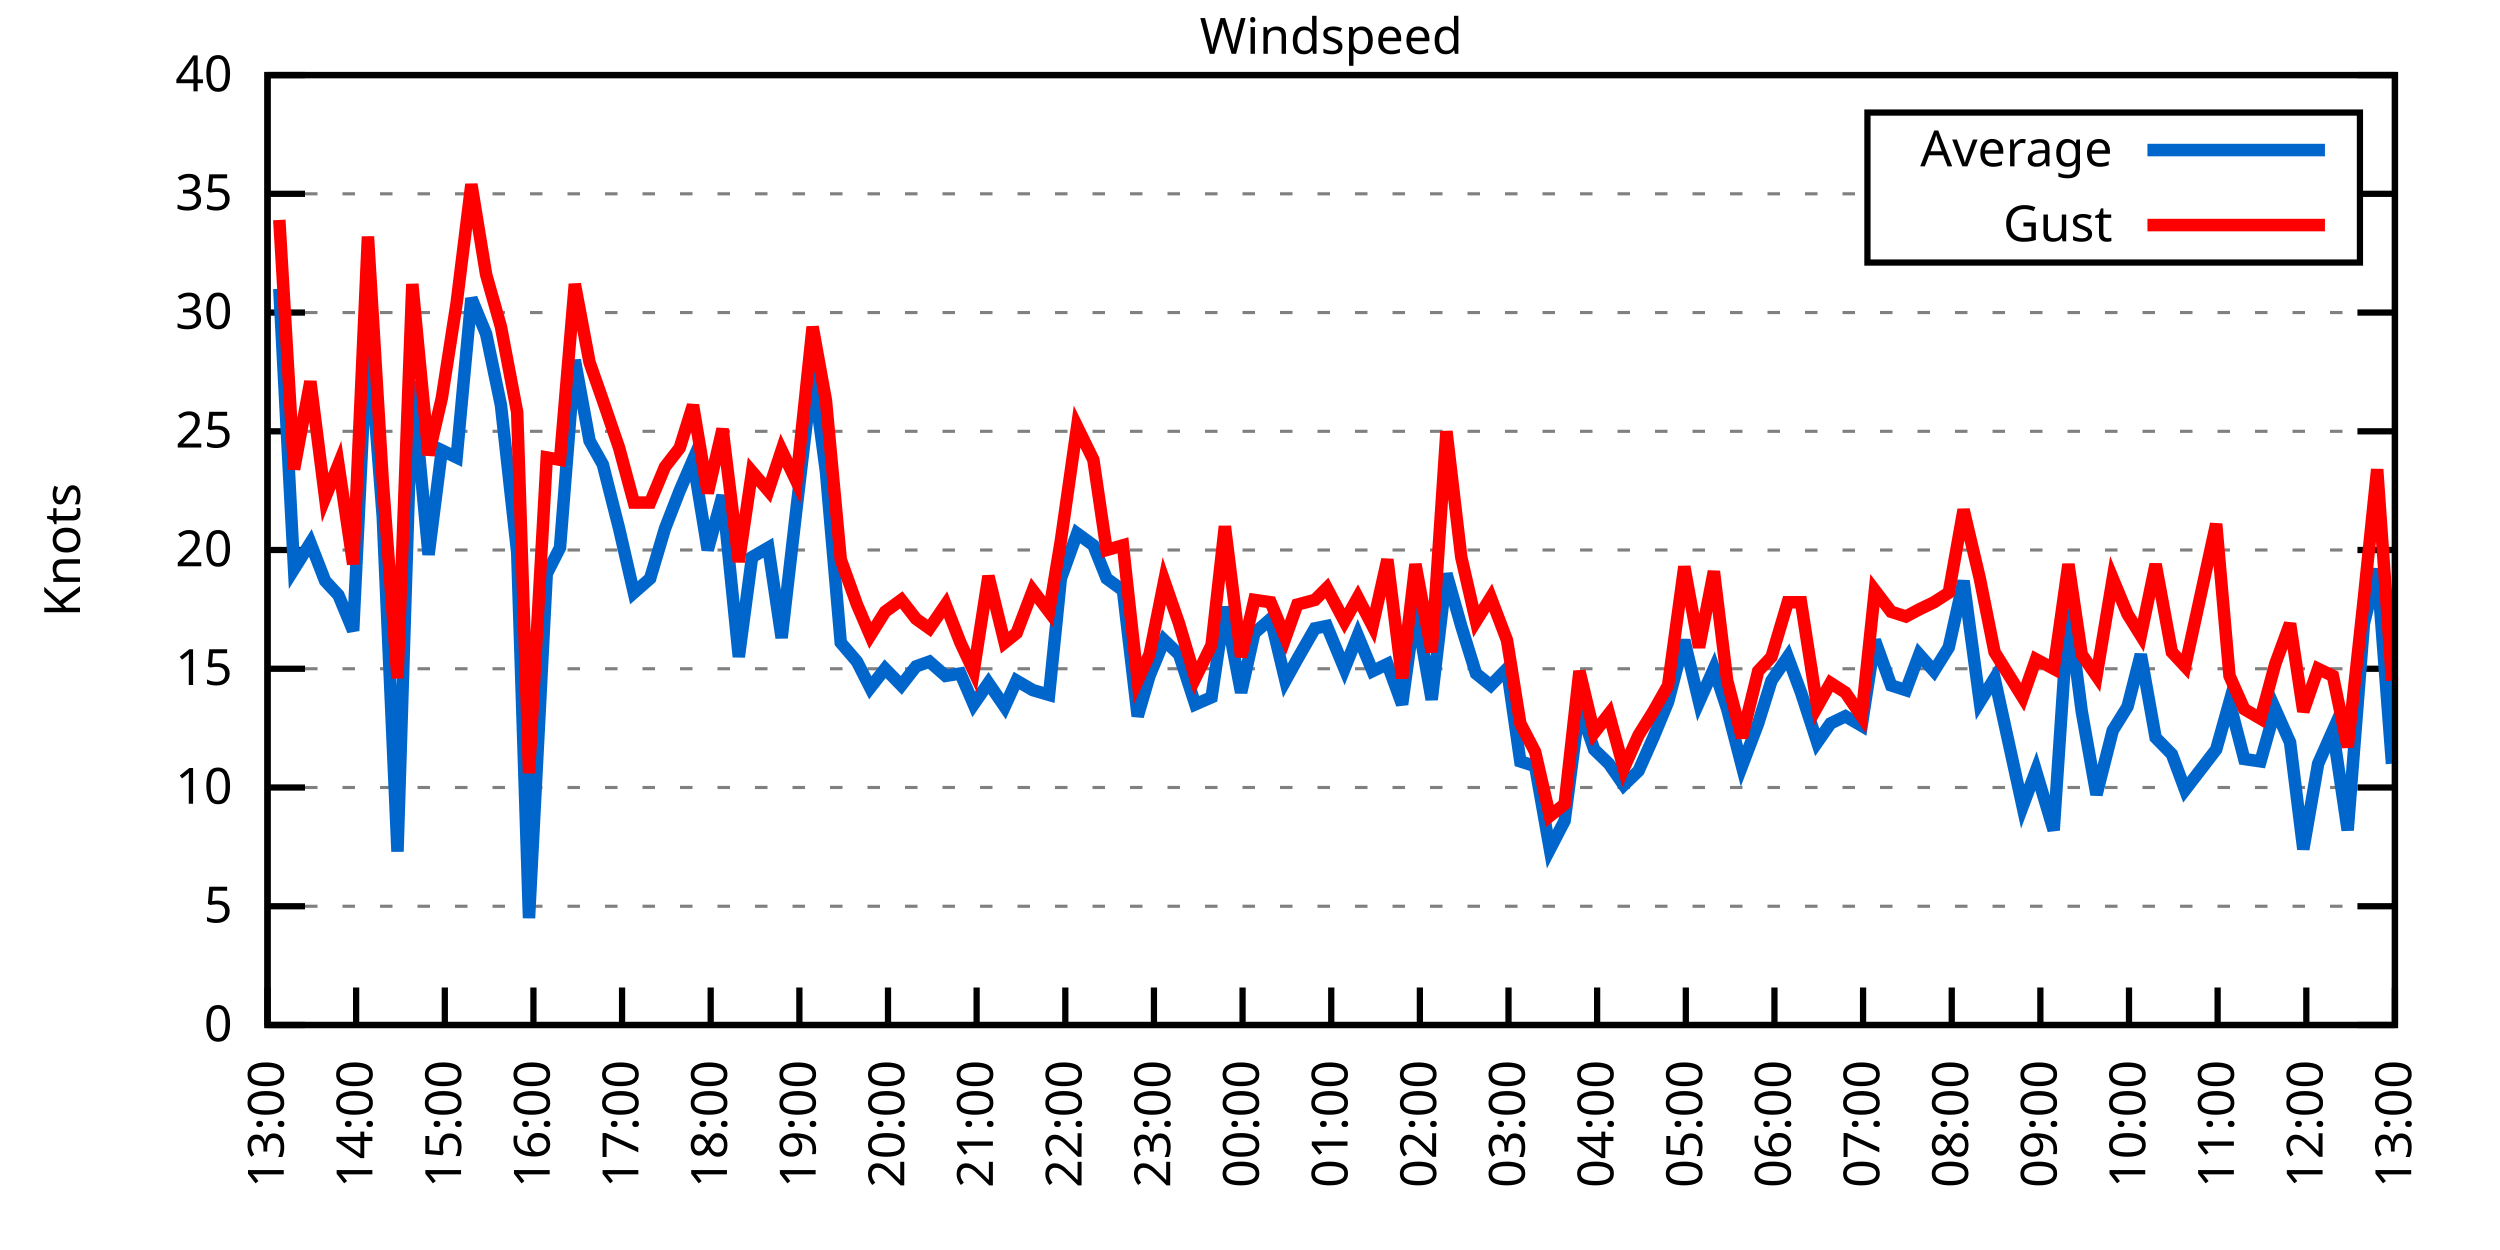
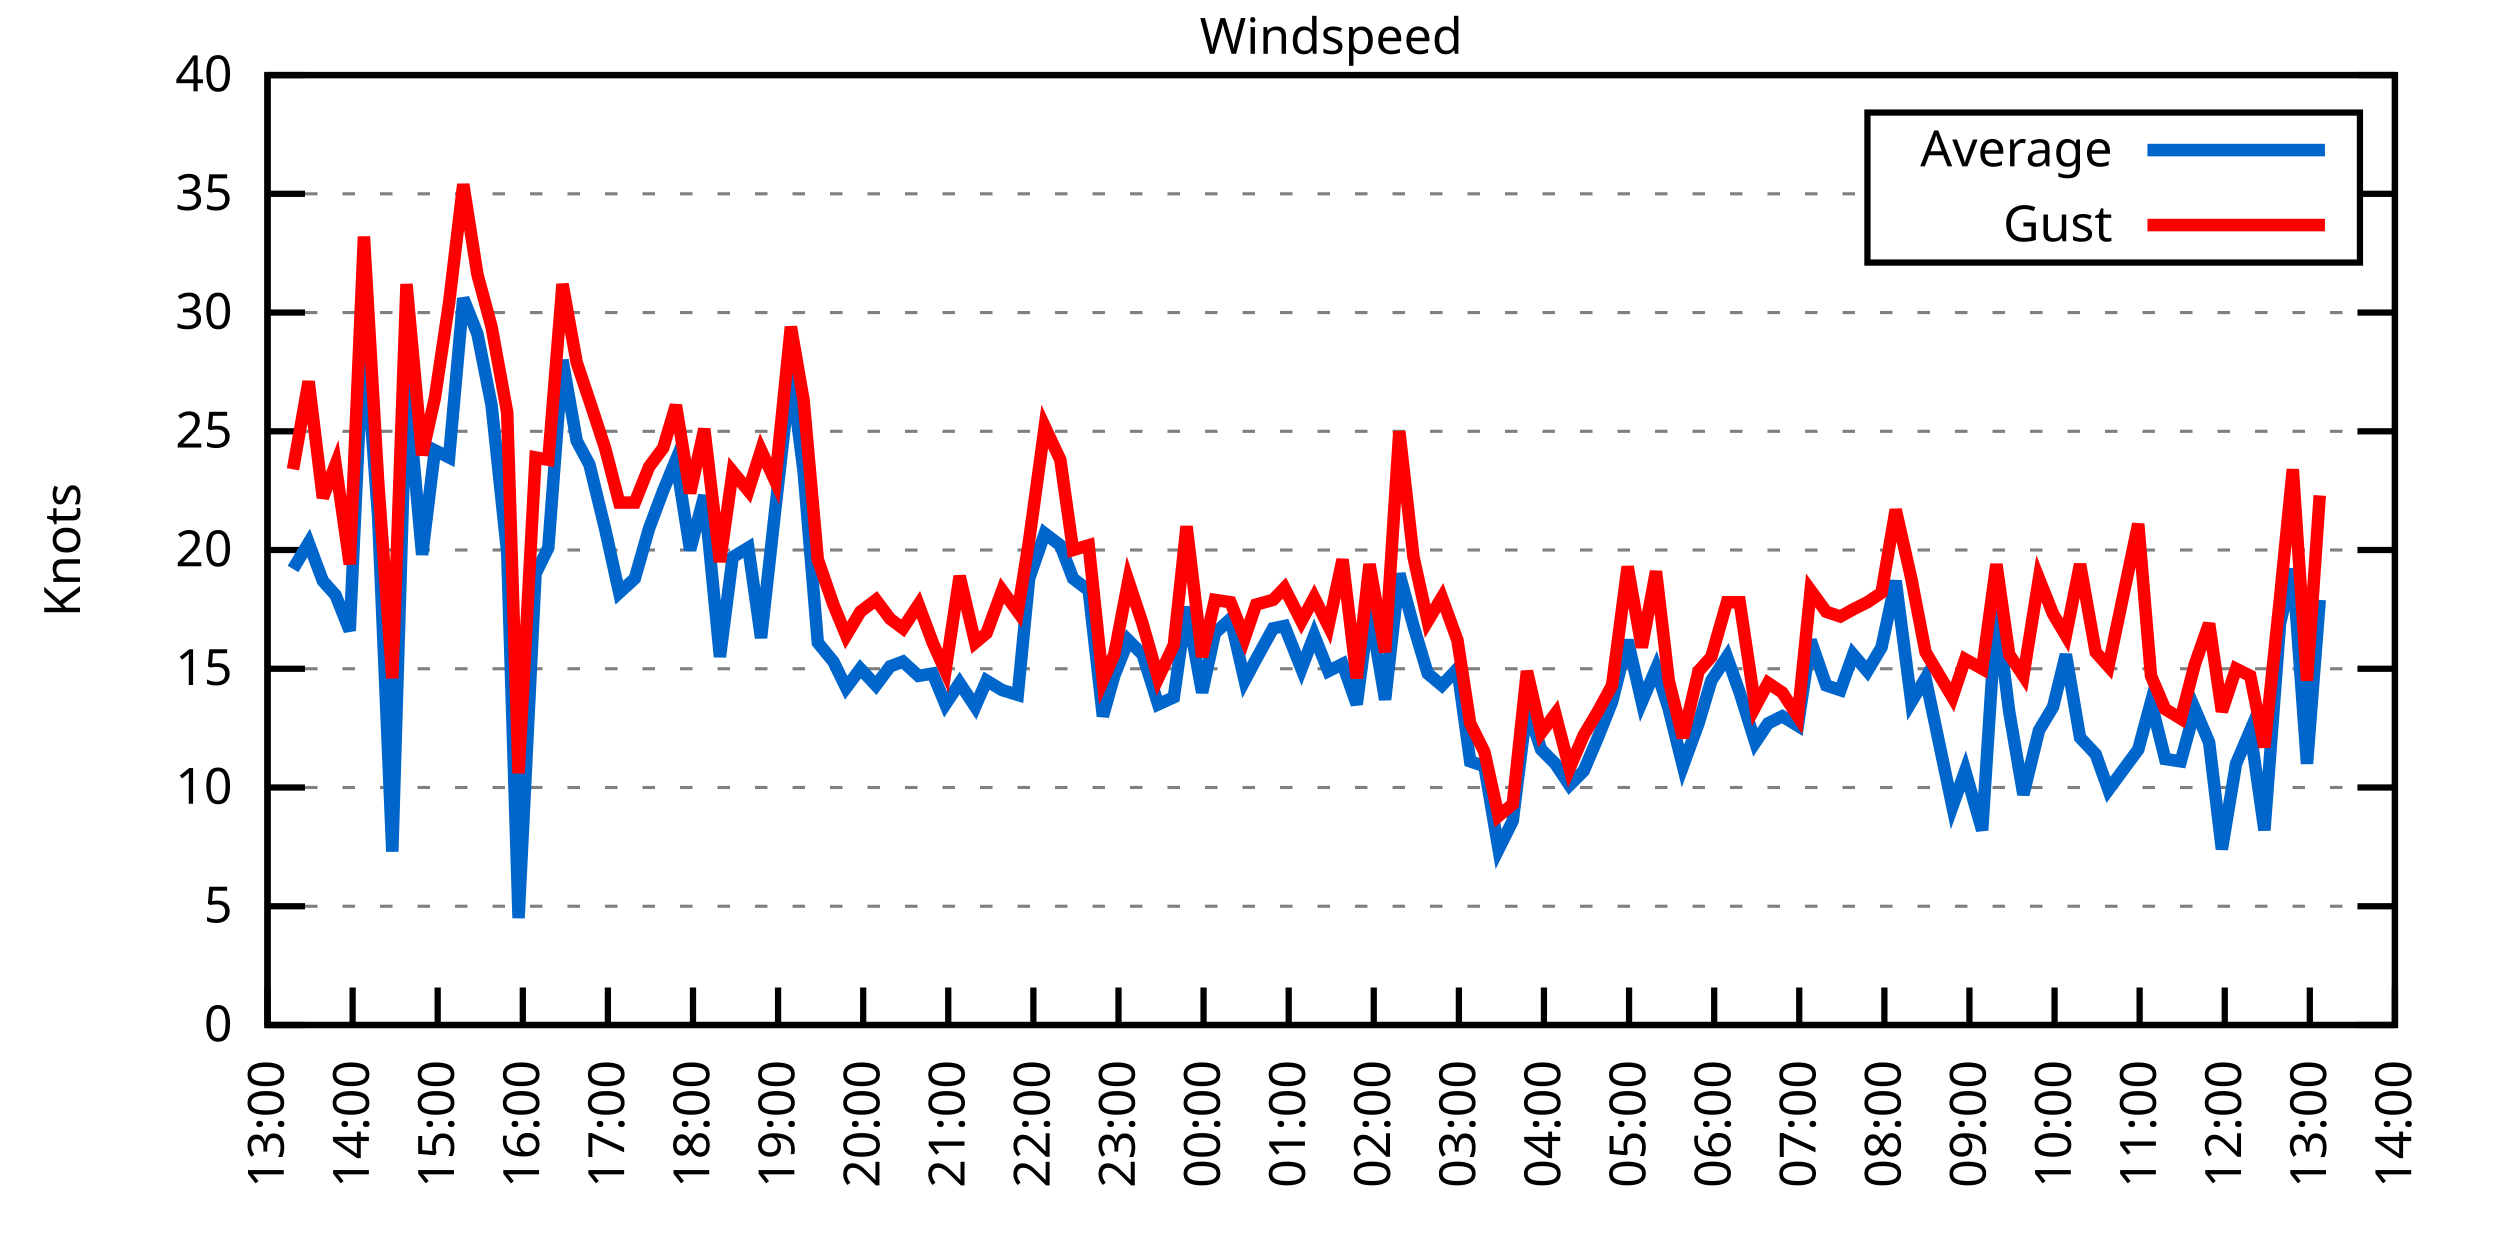
<svg xmlns="http://www.w3.org/2000/svg" xmlns:xlink="http://www.w3.org/1999/xlink" width="400" height="200" viewBox="0 0 400 200">
  <g id="gnuplot_canvas">
    <rect x="0" y="0" width="400" height="200" fill="none" />
    <defs>
      <circle id="gpDot" r="0.5" stroke-width="0.5" stroke="currentColor" />
      <path id="gpPt0" stroke-width="0.333" stroke="currentColor" d="M-1,0 h2 M0,-1 v2" />
      <path id="gpPt1" stroke-width="0.333" stroke="currentColor" d="M-1,-1 L1,1 M1,-1 L-1,1" />
      <path id="gpPt2" stroke-width="0.333" stroke="currentColor" d="M-1,0 L1,0 M0,-1 L0,1 M-1,-1 L1,1 M-1,1 L1,-1" />
      <rect id="gpPt3" stroke-width="0.333" stroke="currentColor" x="-1" y="-1" width="2" height="2" />
      <rect id="gpPt4" stroke-width="0.333" stroke="currentColor" fill="currentColor" x="-1" y="-1" width="2" height="2" />
      <circle id="gpPt5" stroke-width="0.333" stroke="currentColor" cx="0" cy="0" r="1" />
      <use xlink:href="#gpPt5" id="gpPt6" fill="currentColor" stroke="none" />
      <path id="gpPt7" stroke-width="0.333" stroke="currentColor" d="M0,-1.33 L-1.33,0.67 L1.33,0.67 z" />
      <use xlink:href="#gpPt7" id="gpPt8" fill="currentColor" stroke="none" />
      <use xlink:href="#gpPt7" id="gpPt9" stroke="currentColor" transform="rotate(180)" />
      <use xlink:href="#gpPt9" id="gpPt10" fill="currentColor" stroke="none" />
      <use xlink:href="#gpPt3" id="gpPt11" stroke="currentColor" transform="rotate(45)" />
      <use xlink:href="#gpPt11" id="gpPt12" fill="currentColor" stroke="none" />
      <path id="gpPt13" stroke-width="0.333" stroke="currentColor" d="M0,1.330 L1.265,0.411 L0.782,-1.067 L-0.782,-1.076 L-1.265,0.411 z" />
      <use xlink:href="#gpPt13" id="gpPt14" fill="currentColor" stroke="none" />
      <filter id="textbox" filterUnits="objectBoundingBox" x="0" y="0" height="1" width="1">
        <feFlood flood-color="white" flood-opacity="1" result="bgnd" />
        <feComposite in="SourceGraphic" in2="bgnd" operator="atop" />
      </filter>
      <filter id="greybox" filterUnits="objectBoundingBox" x="0" y="0" height="1" width="1">
        <feFlood flood-color="lightgrey" flood-opacity="1" result="grey" />
        <feComposite in="SourceGraphic" in2="grey" operator="atop" />
      </filter>
    </defs>
    <g fill="none" color="white" stroke="currentColor" stroke-width="1.00" stroke-linecap="butt" stroke-linejoin="miter">
</g>
    <g fill="none" color="black" stroke="currentColor" stroke-width="1.00" stroke-linecap="butt" stroke-linejoin="miter">
      <g stroke="none" shape-rendering="crispEdges">
        <polygon fill="rgb(255, 255, 255)" points="42.80,164.00 383.18,164.00 383.18,12.02 42.80,12.02 " />
      </g>
    </g>
    <g fill="none" color="black" stroke="currentColor" stroke-width="1.00" stroke-linecap="butt" stroke-linejoin="miter">
</g>
    <g fill="none" color="black" stroke="black" stroke-width="0.50" stroke-linecap="butt" stroke-linejoin="miter">
</g>
    <g fill="none" color="gray" stroke="currentColor" stroke-width="0.50" stroke-linecap="butt" stroke-linejoin="miter">
      <path stroke="gray" stroke-dasharray="2,4" class="gridline" d="M42.80,164.00 L383.19,164.00  " />
    </g>
    <g fill="none" color="gray" stroke="gray" stroke-width="1.00" stroke-linecap="butt" stroke-linejoin="miter">
</g>
    <g fill="none" color="black" stroke="currentColor" stroke-width="1.00" stroke-linecap="butt" stroke-linejoin="miter">
      <path stroke="black" d="M42.80,164.00 L48.80,164.00 M383.19,164.00 L377.19,164.00  " />
      <g transform="translate(37.20,166.60)" stroke="none" fill="black" font-family="Sans" font-size="8.00" text-anchor="end">
        <text>
          <tspan font-family="Sans"> 0</tspan>
        </text>
      </g>
    </g>
    <g fill="none" color="black" stroke="currentColor" stroke-width="1.00" stroke-linecap="butt" stroke-linejoin="miter">
</g>
    <g fill="none" color="black" stroke="black" stroke-width="0.50" stroke-linecap="butt" stroke-linejoin="miter">
</g>
    <g fill="none" color="gray" stroke="currentColor" stroke-width="0.50" stroke-linecap="butt" stroke-linejoin="miter">
      <path stroke="gray" stroke-dasharray="2,4" class="gridline" d="M42.80,145.00 L383.19,145.00  " />
    </g>
    <g fill="none" color="gray" stroke="gray" stroke-width="1.00" stroke-linecap="butt" stroke-linejoin="miter">
</g>
    <g fill="none" color="black" stroke="currentColor" stroke-width="1.00" stroke-linecap="butt" stroke-linejoin="miter">
      <path stroke="black" d="M42.80,145.00 L48.80,145.00 M383.19,145.00 L377.19,145.00  " />
      <g transform="translate(37.20,147.60)" stroke="none" fill="black" font-family="Sans" font-size="8.00" text-anchor="end">
        <text>
          <tspan font-family="Sans"> 5</tspan>
        </text>
      </g>
    </g>
    <g fill="none" color="black" stroke="currentColor" stroke-width="1.00" stroke-linecap="butt" stroke-linejoin="miter">
</g>
    <g fill="none" color="black" stroke="black" stroke-width="0.50" stroke-linecap="butt" stroke-linejoin="miter">
</g>
    <g fill="none" color="gray" stroke="currentColor" stroke-width="0.50" stroke-linecap="butt" stroke-linejoin="miter">
      <path stroke="gray" stroke-dasharray="2,4" class="gridline" d="M42.80,126.00 L383.19,126.00  " />
    </g>
    <g fill="none" color="gray" stroke="gray" stroke-width="1.00" stroke-linecap="butt" stroke-linejoin="miter">
</g>
    <g fill="none" color="black" stroke="currentColor" stroke-width="1.00" stroke-linecap="butt" stroke-linejoin="miter">
      <path stroke="black" d="M42.80,126.00 L48.80,126.00 M383.19,126.00 L377.19,126.00  " />
      <g transform="translate(37.20,128.60)" stroke="none" fill="black" font-family="Sans" font-size="8.00" text-anchor="end">
        <text>
          <tspan font-family="Sans"> 10</tspan>
        </text>
      </g>
    </g>
    <g fill="none" color="black" stroke="currentColor" stroke-width="1.00" stroke-linecap="butt" stroke-linejoin="miter">
</g>
    <g fill="none" color="black" stroke="black" stroke-width="0.50" stroke-linecap="butt" stroke-linejoin="miter">
</g>
    <g fill="none" color="gray" stroke="currentColor" stroke-width="0.50" stroke-linecap="butt" stroke-linejoin="miter">
      <path stroke="gray" stroke-dasharray="2,4" class="gridline" d="M42.80,107.00 L383.19,107.00  " />
    </g>
    <g fill="none" color="gray" stroke="gray" stroke-width="1.00" stroke-linecap="butt" stroke-linejoin="miter">
</g>
    <g fill="none" color="black" stroke="currentColor" stroke-width="1.00" stroke-linecap="butt" stroke-linejoin="miter">
      <path stroke="black" d="M42.80,107.00 L48.80,107.00 M383.19,107.00 L377.19,107.00  " />
      <g transform="translate(37.20,109.60)" stroke="none" fill="black" font-family="Sans" font-size="8.00" text-anchor="end">
        <text>
          <tspan font-family="Sans"> 15</tspan>
        </text>
      </g>
    </g>
    <g fill="none" color="black" stroke="currentColor" stroke-width="1.00" stroke-linecap="butt" stroke-linejoin="miter">
</g>
    <g fill="none" color="black" stroke="black" stroke-width="0.50" stroke-linecap="butt" stroke-linejoin="miter">
</g>
    <g fill="none" color="gray" stroke="currentColor" stroke-width="0.50" stroke-linecap="butt" stroke-linejoin="miter">
      <path stroke="gray" stroke-dasharray="2,4" class="gridline" d="M42.80,88.00 L383.19,88.00  " />
    </g>
    <g fill="none" color="gray" stroke="gray" stroke-width="1.00" stroke-linecap="butt" stroke-linejoin="miter">
</g>
    <g fill="none" color="black" stroke="currentColor" stroke-width="1.00" stroke-linecap="butt" stroke-linejoin="miter">
      <path stroke="black" d="M42.80,88.00 L48.80,88.00 M383.19,88.00 L377.19,88.00  " />
      <g transform="translate(37.20,90.60)" stroke="none" fill="black" font-family="Sans" font-size="8.00" text-anchor="end">
        <text>
          <tspan font-family="Sans"> 20</tspan>
        </text>
      </g>
    </g>
    <g fill="none" color="black" stroke="currentColor" stroke-width="1.00" stroke-linecap="butt" stroke-linejoin="miter">
</g>
    <g fill="none" color="black" stroke="black" stroke-width="0.50" stroke-linecap="butt" stroke-linejoin="miter">
</g>
    <g fill="none" color="gray" stroke="currentColor" stroke-width="0.50" stroke-linecap="butt" stroke-linejoin="miter">
      <path stroke="gray" stroke-dasharray="2,4" class="gridline" d="M42.80,69.01 L383.19,69.01  " />
    </g>
    <g fill="none" color="gray" stroke="gray" stroke-width="1.00" stroke-linecap="butt" stroke-linejoin="miter">
</g>
    <g fill="none" color="black" stroke="currentColor" stroke-width="1.00" stroke-linecap="butt" stroke-linejoin="miter">
      <path stroke="black" d="M42.80,69.01 L48.80,69.01 M383.19,69.01 L377.19,69.01  " />
      <g transform="translate(37.20,71.61)" stroke="none" fill="black" font-family="Sans" font-size="8.00" text-anchor="end">
        <text>
          <tspan font-family="Sans"> 25</tspan>
        </text>
      </g>
    </g>
    <g fill="none" color="black" stroke="currentColor" stroke-width="1.00" stroke-linecap="butt" stroke-linejoin="miter">
</g>
    <g fill="none" color="black" stroke="black" stroke-width="0.50" stroke-linecap="butt" stroke-linejoin="miter">
</g>
    <g fill="none" color="gray" stroke="currentColor" stroke-width="0.50" stroke-linecap="butt" stroke-linejoin="miter">
      <path stroke="gray" stroke-dasharray="2,4" class="gridline" d="M42.80,50.01 L383.19,50.01  " />
    </g>
    <g fill="none" color="gray" stroke="gray" stroke-width="1.00" stroke-linecap="butt" stroke-linejoin="miter">
</g>
    <g fill="none" color="black" stroke="currentColor" stroke-width="1.00" stroke-linecap="butt" stroke-linejoin="miter">
      <path stroke="black" d="M42.80,50.01 L48.80,50.01 M383.19,50.01 L377.19,50.01  " />
      <g transform="translate(37.20,52.61)" stroke="none" fill="black" font-family="Sans" font-size="8.00" text-anchor="end">
        <text>
          <tspan font-family="Sans"> 30</tspan>
        </text>
      </g>
    </g>
    <g fill="none" color="black" stroke="currentColor" stroke-width="1.00" stroke-linecap="butt" stroke-linejoin="miter">
</g>
    <g fill="none" color="black" stroke="black" stroke-width="0.50" stroke-linecap="butt" stroke-linejoin="miter">
</g>
    <g fill="none" color="gray" stroke="currentColor" stroke-width="0.50" stroke-linecap="butt" stroke-linejoin="miter">
      <path stroke="gray" stroke-dasharray="2,4" class="gridline" d="M42.80,31.01 L298.79,31.01 M377.59,31.01 L383.19,31.01  " />
    </g>
    <g fill="none" color="gray" stroke="gray" stroke-width="1.00" stroke-linecap="butt" stroke-linejoin="miter">
</g>
    <g fill="none" color="black" stroke="currentColor" stroke-width="1.00" stroke-linecap="butt" stroke-linejoin="miter">
      <path stroke="black" d="M42.80,31.01 L48.80,31.01 M383.19,31.01 L377.19,31.01  " />
      <g transform="translate(37.20,33.61)" stroke="none" fill="black" font-family="Sans" font-size="8.00" text-anchor="end">
        <text>
          <tspan font-family="Sans"> 35</tspan>
        </text>
      </g>
    </g>
    <g fill="none" color="black" stroke="currentColor" stroke-width="1.00" stroke-linecap="butt" stroke-linejoin="miter">
</g>
    <g fill="none" color="black" stroke="black" stroke-width="0.50" stroke-linecap="butt" stroke-linejoin="miter">
</g>
    <g fill="none" color="gray" stroke="currentColor" stroke-width="0.50" stroke-linecap="butt" stroke-linejoin="miter">
      <path stroke="gray" stroke-dasharray="2,4" class="gridline" d="M42.80,12.01 L383.19,12.01  " />
    </g>
    <g fill="none" color="gray" stroke="gray" stroke-width="1.00" stroke-linecap="butt" stroke-linejoin="miter">
</g>
    <g fill="none" color="black" stroke="currentColor" stroke-width="1.00" stroke-linecap="butt" stroke-linejoin="miter">
      <path stroke="black" d="M42.80,12.01 L48.80,12.01 M383.19,12.01 L377.19,12.01  " />
      <g transform="translate(37.20,14.61)" stroke="none" fill="black" font-family="Sans" font-size="8.00" text-anchor="end">
        <text>
          <tspan font-family="Sans"> 40</tspan>
        </text>
      </g>
    </g>
    <g fill="none" color="black" stroke="currentColor" stroke-width="1.00" stroke-linecap="butt" stroke-linejoin="miter">
      <path stroke="black" d="M42.80,164.00 L42.80,158.00  " />
      <g transform="translate(45.40,169.60) rotate(270.00)" stroke="none" fill="black" font-family="Sans" font-size="8.00" text-anchor="end">
        <text>
          <tspan font-family="Sans">13:00</tspan>
        </text>
      </g>
    </g>
    <g fill="none" color="black" stroke="currentColor" stroke-width="1.00" stroke-linecap="butt" stroke-linejoin="miter">
-       <path stroke="black" d="M56.98,164.00 L56.98,158.00  " />
-       <g transform="translate(59.58,169.60) rotate(270.00)" stroke="none" fill="black" font-family="Sans" font-size="8.00" text-anchor="end">
+       <path stroke="black" d="M56.42,164.00 L56.42,158.00  " />
+       <g transform="translate(59.02,169.60) rotate(270.00)" stroke="none" fill="black" font-family="Sans" font-size="8.00" text-anchor="end">
        <text>
          <tspan font-family="Sans">14:00</tspan>
        </text>
      </g>
    </g>
    <g fill="none" color="black" stroke="currentColor" stroke-width="1.00" stroke-linecap="butt" stroke-linejoin="miter">
-       <path stroke="black" d="M71.17,164.00 L71.17,158.00  " />
-       <g transform="translate(73.77,169.60) rotate(270.00)" stroke="none" fill="black" font-family="Sans" font-size="8.00" text-anchor="end">
+       <path stroke="black" d="M70.03,164.00 L70.03,158.00  " />
+       <g transform="translate(72.63,169.60) rotate(270.00)" stroke="none" fill="black" font-family="Sans" font-size="8.00" text-anchor="end">
        <text>
          <tspan font-family="Sans">15:00</tspan>
        </text>
      </g>
    </g>
    <g fill="none" color="black" stroke="currentColor" stroke-width="1.00" stroke-linecap="butt" stroke-linejoin="miter">
-       <path stroke="black" d="M85.35,164.00 L85.35,158.00  " />
-       <g transform="translate(87.95,169.60) rotate(270.00)" stroke="none" fill="black" font-family="Sans" font-size="8.00" text-anchor="end">
+       <path stroke="black" d="M83.65,164.00 L83.65,158.00  " />
+       <g transform="translate(86.25,169.60) rotate(270.00)" stroke="none" fill="black" font-family="Sans" font-size="8.00" text-anchor="end">
        <text>
          <tspan font-family="Sans">16:00</tspan>
        </text>
      </g>
    </g>
    <g fill="none" color="black" stroke="currentColor" stroke-width="1.00" stroke-linecap="butt" stroke-linejoin="miter">
-       <path stroke="black" d="M99.53,164.00 L99.53,158.00  " />
-       <g transform="translate(102.13,169.60) rotate(270.00)" stroke="none" fill="black" font-family="Sans" font-size="8.00" text-anchor="end">
+       <path stroke="black" d="M97.26,164.00 L97.26,158.00  " />
+       <g transform="translate(99.86,169.60) rotate(270.00)" stroke="none" fill="black" font-family="Sans" font-size="8.00" text-anchor="end">
        <text>
          <tspan font-family="Sans">17:00</tspan>
        </text>
      </g>
    </g>
    <g fill="none" color="black" stroke="currentColor" stroke-width="1.00" stroke-linecap="butt" stroke-linejoin="miter">
-       <path stroke="black" d="M113.71,164.00 L113.71,158.00  " />
-       <g transform="translate(116.31,169.60) rotate(270.00)" stroke="none" fill="black" font-family="Sans" font-size="8.00" text-anchor="end">
+       <path stroke="black" d="M110.88,164.00 L110.88,158.00  " />
+       <g transform="translate(113.48,169.60) rotate(270.00)" stroke="none" fill="black" font-family="Sans" font-size="8.00" text-anchor="end">
        <text>
          <tspan font-family="Sans">18:00</tspan>
        </text>
      </g>
    </g>
    <g fill="none" color="black" stroke="currentColor" stroke-width="1.00" stroke-linecap="butt" stroke-linejoin="miter">
-       <path stroke="black" d="M127.90,164.00 L127.90,158.00  " />
-       <g transform="translate(130.50,169.60) rotate(270.00)" stroke="none" fill="black" font-family="Sans" font-size="8.00" text-anchor="end">
+       <path stroke="black" d="M124.49,164.00 L124.49,158.00  " />
+       <g transform="translate(127.09,169.60) rotate(270.00)" stroke="none" fill="black" font-family="Sans" font-size="8.00" text-anchor="end">
        <text>
          <tspan font-family="Sans">19:00</tspan>
        </text>
      </g>
    </g>
    <g fill="none" color="black" stroke="currentColor" stroke-width="1.00" stroke-linecap="butt" stroke-linejoin="miter">
-       <path stroke="black" d="M142.08,164.00 L142.08,158.00  " />
-       <g transform="translate(144.68,169.60) rotate(270.00)" stroke="none" fill="black" font-family="Sans" font-size="8.00" text-anchor="end">
+       <path stroke="black" d="M138.11,164.00 L138.11,158.00  " />
+       <g transform="translate(140.71,169.60) rotate(270.00)" stroke="none" fill="black" font-family="Sans" font-size="8.00" text-anchor="end">
        <text>
          <tspan font-family="Sans">20:00</tspan>
        </text>
      </g>
    </g>
    <g fill="none" color="black" stroke="currentColor" stroke-width="1.00" stroke-linecap="butt" stroke-linejoin="miter">
-       <path stroke="black" d="M156.26,164.00 L156.26,158.00  " />
-       <g transform="translate(158.86,169.60) rotate(270.00)" stroke="none" fill="black" font-family="Sans" font-size="8.00" text-anchor="end">
+       <path stroke="black" d="M151.72,164.00 L151.72,158.00  " />
+       <g transform="translate(154.32,169.60) rotate(270.00)" stroke="none" fill="black" font-family="Sans" font-size="8.00" text-anchor="end">
        <text>
          <tspan font-family="Sans">21:00</tspan>
        </text>
      </g>
    </g>
    <g fill="none" color="black" stroke="currentColor" stroke-width="1.00" stroke-linecap="butt" stroke-linejoin="miter">
-       <path stroke="black" d="M170.45,164.00 L170.45,158.00  " />
-       <g transform="translate(173.05,169.60) rotate(270.00)" stroke="none" fill="black" font-family="Sans" font-size="8.00" text-anchor="end">
+       <path stroke="black" d="M165.34,164.00 L165.34,158.00  " />
+       <g transform="translate(167.94,169.60) rotate(270.00)" stroke="none" fill="black" font-family="Sans" font-size="8.00" text-anchor="end">
        <text>
          <tspan font-family="Sans">22:00</tspan>
        </text>
      </g>
    </g>
    <g fill="none" color="black" stroke="currentColor" stroke-width="1.00" stroke-linecap="butt" stroke-linejoin="miter">
-       <path stroke="black" d="M184.63,164.00 L184.63,158.00  " />
-       <g transform="translate(187.23,169.60) rotate(270.00)" stroke="none" fill="black" font-family="Sans" font-size="8.00" text-anchor="end">
+       <path stroke="black" d="M178.96,164.00 L178.96,158.00  " />
+       <g transform="translate(181.56,169.60) rotate(270.00)" stroke="none" fill="black" font-family="Sans" font-size="8.00" text-anchor="end">
        <text>
          <tspan font-family="Sans">23:00</tspan>
        </text>
      </g>
    </g>
    <g fill="none" color="black" stroke="currentColor" stroke-width="1.00" stroke-linecap="butt" stroke-linejoin="miter">
-       <path stroke="black" d="M198.81,164.00 L198.81,158.00  " />
-       <g transform="translate(201.41,169.60) rotate(270.00)" stroke="none" fill="black" font-family="Sans" font-size="8.00" text-anchor="end">
+       <path stroke="black" d="M192.57,164.00 L192.57,158.00  " />
+       <g transform="translate(195.17,169.60) rotate(270.00)" stroke="none" fill="black" font-family="Sans" font-size="8.00" text-anchor="end">
        <text>
          <tspan font-family="Sans">00:00</tspan>
        </text>
      </g>
    </g>
    <g fill="none" color="black" stroke="currentColor" stroke-width="1.00" stroke-linecap="butt" stroke-linejoin="miter">
-       <path stroke="black" d="M213.00,164.00 L213.00,158.00  " />
-       <g transform="translate(215.60,169.60) rotate(270.00)" stroke="none" fill="black" font-family="Sans" font-size="8.00" text-anchor="end">
+       <path stroke="black" d="M206.19,164.00 L206.19,158.00  " />
+       <g transform="translate(208.79,169.60) rotate(270.00)" stroke="none" fill="black" font-family="Sans" font-size="8.00" text-anchor="end">
        <text>
          <tspan font-family="Sans">01:00</tspan>
        </text>
      </g>
    </g>
    <g fill="none" color="black" stroke="currentColor" stroke-width="1.00" stroke-linecap="butt" stroke-linejoin="miter">
-       <path stroke="black" d="M227.18,164.00 L227.18,158.00  " />
-       <g transform="translate(229.78,169.60) rotate(270.00)" stroke="none" fill="black" font-family="Sans" font-size="8.00" text-anchor="end">
+       <path stroke="black" d="M219.80,164.00 L219.80,158.00  " />
+       <g transform="translate(222.40,169.60) rotate(270.00)" stroke="none" fill="black" font-family="Sans" font-size="8.00" text-anchor="end">
        <text>
          <tspan font-family="Sans">02:00</tspan>
        </text>
      </g>
    </g>
    <g fill="none" color="black" stroke="currentColor" stroke-width="1.00" stroke-linecap="butt" stroke-linejoin="miter">
-       <path stroke="black" d="M241.36,164.00 L241.36,158.00  " />
-       <g transform="translate(243.96,169.60) rotate(270.00)" stroke="none" fill="black" font-family="Sans" font-size="8.00" text-anchor="end">
+       <path stroke="black" d="M233.42,164.00 L233.42,158.00  " />
+       <g transform="translate(236.02,169.60) rotate(270.00)" stroke="none" fill="black" font-family="Sans" font-size="8.00" text-anchor="end">
        <text>
          <tspan font-family="Sans">03:00</tspan>
        </text>
      </g>
    </g>
    <g fill="none" color="black" stroke="currentColor" stroke-width="1.00" stroke-linecap="butt" stroke-linejoin="miter">
-       <path stroke="black" d="M255.54,164.00 L255.54,158.00  " />
-       <g transform="translate(258.14,169.60) rotate(270.00)" stroke="none" fill="black" font-family="Sans" font-size="8.00" text-anchor="end">
+       <path stroke="black" d="M247.03,164.00 L247.03,158.00  " />
+       <g transform="translate(249.63,169.60) rotate(270.00)" stroke="none" fill="black" font-family="Sans" font-size="8.00" text-anchor="end">
        <text>
          <tspan font-family="Sans">04:00</tspan>
        </text>
      </g>
    </g>
    <g fill="none" color="black" stroke="currentColor" stroke-width="1.00" stroke-linecap="butt" stroke-linejoin="miter">
-       <path stroke="black" d="M269.73,164.00 L269.73,158.00  " />
-       <g transform="translate(272.33,169.60) rotate(270.00)" stroke="none" fill="black" font-family="Sans" font-size="8.00" text-anchor="end">
+       <path stroke="black" d="M260.65,164.00 L260.65,158.00  " />
+       <g transform="translate(263.25,169.60) rotate(270.00)" stroke="none" fill="black" font-family="Sans" font-size="8.00" text-anchor="end">
        <text>
          <tspan font-family="Sans">05:00</tspan>
        </text>
      </g>
    </g>
    <g fill="none" color="black" stroke="currentColor" stroke-width="1.00" stroke-linecap="butt" stroke-linejoin="miter">
-       <path stroke="black" d="M283.91,164.00 L283.91,158.00  " />
-       <g transform="translate(286.51,169.60) rotate(270.00)" stroke="none" fill="black" font-family="Sans" font-size="8.00" text-anchor="end">
+       <path stroke="black" d="M274.27,164.00 L274.27,158.00  " />
+       <g transform="translate(276.87,169.60) rotate(270.00)" stroke="none" fill="black" font-family="Sans" font-size="8.00" text-anchor="end">
        <text>
          <tspan font-family="Sans">06:00</tspan>
        </text>
      </g>
    </g>
    <g fill="none" color="black" stroke="currentColor" stroke-width="1.00" stroke-linecap="butt" stroke-linejoin="miter">
-       <path stroke="black" d="M298.09,164.00 L298.09,158.00  " />
-       <g transform="translate(300.69,169.60) rotate(270.00)" stroke="none" fill="black" font-family="Sans" font-size="8.00" text-anchor="end">
+       <path stroke="black" d="M287.88,164.00 L287.88,158.00  " />
+       <g transform="translate(290.48,169.60) rotate(270.00)" stroke="none" fill="black" font-family="Sans" font-size="8.00" text-anchor="end">
        <text>
          <tspan font-family="Sans">07:00</tspan>
        </text>
      </g>
    </g>
    <g fill="none" color="black" stroke="currentColor" stroke-width="1.00" stroke-linecap="butt" stroke-linejoin="miter">
-       <path stroke="black" d="M312.28,164.00 L312.28,158.00  " />
-       <g transform="translate(314.88,169.60) rotate(270.00)" stroke="none" fill="black" font-family="Sans" font-size="8.00" text-anchor="end">
+       <path stroke="black" d="M301.50,164.00 L301.50,158.00  " />
+       <g transform="translate(304.10,169.60) rotate(270.00)" stroke="none" fill="black" font-family="Sans" font-size="8.00" text-anchor="end">
        <text>
          <tspan font-family="Sans">08:00</tspan>
        </text>
      </g>
    </g>
    <g fill="none" color="black" stroke="currentColor" stroke-width="1.00" stroke-linecap="butt" stroke-linejoin="miter">
-       <path stroke="black" d="M326.46,164.00 L326.46,158.00  " />
-       <g transform="translate(329.06,169.60) rotate(270.00)" stroke="none" fill="black" font-family="Sans" font-size="8.00" text-anchor="end">
+       <path stroke="black" d="M315.11,164.00 L315.11,158.00  " />
+       <g transform="translate(317.71,169.60) rotate(270.00)" stroke="none" fill="black" font-family="Sans" font-size="8.00" text-anchor="end">
        <text>
          <tspan font-family="Sans">09:00</tspan>
        </text>
      </g>
    </g>
    <g fill="none" color="black" stroke="currentColor" stroke-width="1.00" stroke-linecap="butt" stroke-linejoin="miter">
-       <path stroke="black" d="M340.64,164.00 L340.64,158.00  " />
-       <g transform="translate(343.24,169.60) rotate(270.00)" stroke="none" fill="black" font-family="Sans" font-size="8.00" text-anchor="end">
+       <path stroke="black" d="M328.73,164.00 L328.73,158.00  " />
+       <g transform="translate(331.33,169.60) rotate(270.00)" stroke="none" fill="black" font-family="Sans" font-size="8.00" text-anchor="end">
        <text>
          <tspan font-family="Sans">10:00</tspan>
        </text>
      </g>
    </g>
    <g fill="none" color="black" stroke="currentColor" stroke-width="1.00" stroke-linecap="butt" stroke-linejoin="miter">
-       <path stroke="black" d="M354.82,164.00 L354.82,158.00  " />
-       <g transform="translate(357.42,169.60) rotate(270.00)" stroke="none" fill="black" font-family="Sans" font-size="8.00" text-anchor="end">
+       <path stroke="black" d="M342.34,164.00 L342.34,158.00  " />
+       <g transform="translate(344.94,169.60) rotate(270.00)" stroke="none" fill="black" font-family="Sans" font-size="8.00" text-anchor="end">
        <text>
          <tspan font-family="Sans">11:00</tspan>
        </text>
      </g>
    </g>
    <g fill="none" color="black" stroke="currentColor" stroke-width="1.00" stroke-linecap="butt" stroke-linejoin="miter">
-       <path stroke="black" d="M369.01,164.00 L369.01,158.00  " />
-       <g transform="translate(371.61,169.60) rotate(270.00)" stroke="none" fill="black" font-family="Sans" font-size="8.00" text-anchor="end">
+       <path stroke="black" d="M355.96,164.00 L355.96,158.00  " />
+       <g transform="translate(358.56,169.60) rotate(270.00)" stroke="none" fill="black" font-family="Sans" font-size="8.00" text-anchor="end">
        <text>
          <tspan font-family="Sans">12:00</tspan>
+         </text>
+       </g>
+     </g>
+     <g fill="none" color="black" stroke="currentColor" stroke-width="1.00" stroke-linecap="butt" stroke-linejoin="miter">
+       <path stroke="black" d="M369.57,164.00 L369.57,158.00  " />
+       <g transform="translate(372.17,169.60) rotate(270.00)" stroke="none" fill="black" font-family="Sans" font-size="8.00" text-anchor="end">
+         <text>
+           <tspan font-family="Sans">13:00</tspan>
        </text>
      </g>
    </g>
    <g fill="none" color="black" stroke="currentColor" stroke-width="1.00" stroke-linecap="butt" stroke-linejoin="miter">
      <path stroke="black" d="M383.19,164.00 L383.19,158.00  " />
      <g transform="translate(385.79,169.60) rotate(270.00)" stroke="none" fill="black" font-family="Sans" font-size="8.00" text-anchor="end">
        <text>
-           <tspan font-family="Sans">13:00</tspan>
+           <tspan font-family="Sans">14:00</tspan>
        </text>
      </g>
    </g>
    <g fill="none" color="black" stroke="currentColor" stroke-width="1.00" stroke-linecap="butt" stroke-linejoin="miter">
</g>
    <g fill="none" color="black" stroke="currentColor" stroke-width="1.00" stroke-linecap="butt" stroke-linejoin="miter">
      <path stroke="black" d="M42.80,12.01 L42.80,164.00 L383.19,164.00 L383.19,12.01 L42.80,12.01 Z  " />
    </g>
    <g fill="none" color="black" stroke="currentColor" stroke-width="1.00" stroke-linecap="butt" stroke-linejoin="miter">
</g>
    <g fill="none" color="black" stroke="currentColor" stroke-width="1.00" stroke-linecap="butt" stroke-linejoin="miter">
      <path stroke="black" d="M298.79,42.01 L298.79,18.01 L377.59,18.01 L377.59,42.01 L298.79,42.01 Z  " />
    </g>
    <g id="Windspeed_plot_1">
      <g fill="none" color="white" stroke="black" stroke-width="2.00" stroke-linecap="butt" stroke-linejoin="miter">
</g>
      <g fill="none" color="black" stroke="currentColor" stroke-width="2.00" stroke-linecap="butt" stroke-linejoin="miter">
        <g transform="translate(337.99,26.61)" stroke="none" fill="black" font-family="Sans" font-size="8.00" text-anchor="end">
          <text>
            <tspan font-family="Sans">Average</tspan>
          </text>
        </g>
      </g>
      <g fill="none" color="black" stroke="currentColor" stroke-width="2.00" stroke-linecap="butt" stroke-linejoin="miter">
-         <path stroke="rgb(  0, 102, 204)" d="M343.59,24.01 L371.99,24.01 M44.69,46.21 L47.05,91.04 L49.66,86.87 L52.02,92.94 L54.15,95.22 L56.51,100.92   L58.87,51.91 L61.24,82.69 L63.60,136.26 L65.97,61.03 L68.57,88.76 L70.69,72.05 L73.06,73.19 L75.42,47.73   L77.78,53.43 L80.15,64.83 L82.75,88.38 L84.64,146.90 L87.48,91.80 L89.60,87.63 L91.97,57.61 L94.33,70.53   L96.46,74.33 L99.06,84.59 L101.42,94.84 L104.02,92.56 L106.39,84.59 L108.75,78.51 L110.88,73.57 L113.24,88.00   L115.61,79.27 L118.21,105.10 L120.33,89.14 L122.93,87.63 L125.06,102.06 L127.42,81.55 L130.02,59.51 L132.15,75.47   L134.52,102.82 L137.12,105.86 L139.24,110.04 L141.61,107.00 L144.21,109.66 L146.57,106.62 L148.70,105.86 L151.30,108.14   L153.66,107.76 L155.79,112.70 L158.15,109.28 L160.75,113.08 L162.65,108.90 L165.25,110.42 L167.85,111.18 L169.74,92.56   L172.34,85.35 L174.94,87.25 L177.06,92.56 L179.67,94.46 L182.03,114.60 L183.92,108.14 L186.28,102.44 L188.65,104.72   L191.25,112.70 L193.85,111.56 L195.98,97.12 L198.58,110.80 L200.70,101.30 L203.30,99.02 L205.67,108.90 L207.56,105.48   L210.39,100.54 L212.29,100.16 L215.12,107.00 L217.25,101.68 L219.61,107.38 L221.98,106.24 L224.34,112.70 L226.47,97.12   L229.07,111.94 L231.43,91.80 L233.80,100.16 L236.16,107.76 L238.52,109.66 L241.12,107.00 L243.25,121.82 L245.62,122.58   L247.98,135.88 L250.34,131.32 L252.71,113.08 L255.07,119.92 L257.43,122.20 L259.80,125.62 L262.16,123.34 L264.53,118.02   L266.89,112.32 L269.49,102.44 L271.85,112.32 L274.22,107.00 L276.35,113.46 L278.71,122.58 L281.31,115.74 L283.44,108.90   L286.04,105.10 L288.16,110.80 L290.76,118.78 L292.89,115.74 L295.26,114.60 L297.86,116.12 L299.98,102.44 L302.58,109.66   L304.95,110.42 L307.08,104.72 L309.44,107.38 L311.80,103.58 L314.17,92.94 L316.77,112.32 L319.13,108.52 L323.62,129.04   L325.75,123.34 L328.59,132.84 L330.95,97.50 L333.08,113.84 L335.44,127.14 L338.04,116.88 L340.40,113.08 L342.53,104.72   L344.90,118.02 L347.50,120.68 L349.62,126.38 L354.59,119.92 L356.72,112.32 L359.08,121.44 L361.68,121.82 L364.04,113.46   L366.41,118.78 L368.53,135.88 L370.90,122.20 L373.26,116.88 L375.63,132.84 L378.23,99.78 L380.35,91.04 L382.72,122.20    " />
+         <path stroke="rgb(  0, 102, 204)" d="M343.59,24.01 L371.99,24.01 M46.88,91.04 L49.38,86.87 L51.65,92.94 L53.69,95.22 L55.96,100.92 L58.23,51.91   L60.50,82.69 L62.77,136.26 L65.04,61.03 L67.54,88.76 L69.58,72.05 L71.85,73.19 L74.12,47.73 L76.39,53.43   L78.65,64.83 L81.15,88.38 L82.97,146.90 L85.69,91.80 L87.73,87.63 L90.00,57.61 L92.27,70.53 L94.31,74.33   L96.81,84.59 L99.08,94.84 L101.57,92.56 L103.84,84.59 L106.11,78.51 L108.15,73.57 L110.42,88.00 L112.69,79.27   L115.19,105.10 L117.23,89.14 L119.73,87.63 L121.77,102.06 L124.04,81.55 L126.54,59.51 L128.58,75.47 L130.85,102.82   L133.34,105.86 L135.39,110.04 L137.66,107.00 L140.15,109.66 L142.42,106.62 L144.46,105.86 L146.96,108.14 L149.23,107.76   L151.27,112.70 L153.54,109.28 L156.04,113.08 L157.85,108.90 L160.35,110.42 L162.84,111.18 L164.66,92.56 L167.16,85.35   L169.65,87.25 L171.69,92.56 L174.19,94.46 L176.46,114.60 L178.28,108.14 L180.54,102.44 L182.81,104.72 L185.31,112.70   L187.81,111.56 L189.85,97.12 L192.34,110.80 L194.39,101.30 L196.88,99.02 L199.15,108.90 L200.97,105.48 L203.69,100.54   L205.51,100.16 L208.23,107.00 L210.27,101.68 L212.54,107.38 L214.81,106.24 L217.08,112.70 L219.12,97.12 L221.62,111.94   L223.89,91.80 L226.16,100.16 L228.43,107.76 L230.70,109.66 L233.19,107.00 L235.23,121.82 L237.50,122.58 L239.77,135.88   L242.04,131.32 L244.31,113.08 L246.58,119.92 L248.85,122.20 L251.12,125.62 L253.39,123.34 L255.66,118.02 L257.93,112.32   L260.42,102.44 L262.69,112.32 L264.96,107.00 L267.00,113.46 L269.27,122.58 L271.77,115.74 L273.81,108.90 L276.31,105.10   L278.35,110.80 L280.85,118.78 L282.89,115.74 L285.16,114.60 L287.65,116.12 L289.70,102.44 L292.19,109.66 L294.46,110.42   L296.50,104.72 L298.77,107.38 L301.04,103.58 L303.31,92.94 L305.81,112.32 L308.08,108.52 L312.39,129.04 L314.43,123.34   L317.15,132.84 L319.42,97.50 L321.47,113.84 L323.74,127.14 L326.23,116.88 L328.50,113.08 L330.54,104.72 L332.81,118.02   L335.31,120.68 L337.35,126.38 L342.12,119.92 L344.16,112.32 L346.43,121.44 L348.92,121.82 L351.19,113.46 L353.46,118.78   L355.50,135.88 L357.77,122.20 L360.04,116.88 L362.31,132.84 L364.81,99.78 L366.85,91.04 L369.12,122.20 L371.16,95.98    " />
      </g>
    </g>
    <g id="Windspeed_plot_2">
      <g fill="none" color="black" stroke="currentColor" stroke-width="2.00" stroke-linecap="butt" stroke-linejoin="miter">
        <g transform="translate(337.99,38.61)" stroke="none" fill="black" font-family="Sans" font-size="8.00" text-anchor="end">
          <text>
            <tspan font-family="Sans">Gust</tspan>
          </text>
        </g>
      </g>
      <g fill="none" color="black" stroke="currentColor" stroke-width="2.00" stroke-linecap="butt" stroke-linejoin="miter">
-         <path stroke="rgb(255,   0,   0)" d="M343.59,36.01 L371.99,36.01 M44.69,35.19 L47.05,75.09 L49.66,61.03 L52.02,79.65 L54.15,74.33 L56.51,90.28   L58.87,37.85 L61.24,76.99 L63.60,108.52 L65.97,45.45 L68.57,72.81 L70.69,63.69 L73.06,48.49 L75.42,29.49   L77.78,43.93 L80.15,52.29 L82.75,65.97 L84.64,123.72 L87.48,73.19 L89.60,73.57 L91.97,45.45 L94.33,57.99   L96.46,64.07 L99.06,71.67 L101.42,80.41 L104.02,80.41 L106.39,74.71 L108.75,71.67 L110.88,64.83 L113.24,78.89   L115.61,68.63 L118.21,89.90 L120.33,75.47 L122.93,78.51 L125.06,72.05 L127.42,76.99 L130.02,52.29 L132.15,64.07   L134.52,89.52 L137.12,96.74 L139.24,101.68 L141.61,97.88 L144.21,95.98 L146.57,99.02 L148.70,100.54 L151.30,96.74   L153.66,102.82 L155.79,107.38 L158.15,92.18 L160.75,102.82 L162.65,101.30 L165.25,94.46 L167.85,97.88 L169.74,86.49   L172.34,68.25 L174.94,73.57 L177.06,88.00 L179.67,87.25 L182.03,108.90 L183.92,104.72 L186.28,92.94 L188.65,99.78   L191.25,108.52 L193.85,103.20 L195.98,84.21 L198.58,105.10 L200.70,95.98 L203.30,96.36 L205.67,102.06 L207.56,96.74   L210.39,95.98 L212.29,94.08 L215.12,99.40 L217.25,95.60 L219.61,100.16 L221.98,89.52 L224.34,108.52 L226.47,90.28   L229.07,104.34 L231.43,69.01 L233.80,89.14 L236.16,99.40 L238.52,95.60 L241.12,102.44 L243.25,115.74 L245.62,120.30   L247.98,130.56 L250.34,128.66 L252.71,107.38 L255.07,117.26 L257.43,114.22 L259.80,122.96 L262.16,117.64 L264.53,113.84   L266.89,109.66 L269.49,90.66 L271.85,103.58 L274.22,91.42 L276.35,108.90 L278.71,118.02 L281.31,107.38 L283.44,105.10   L286.04,96.36 L288.16,96.36 L290.76,113.08 L292.89,109.28 L295.26,110.80 L297.86,114.60 L299.98,94.46 L302.58,97.88   L304.95,98.64 L307.08,97.50 L309.44,96.36 L311.80,94.84 L314.17,81.55 L316.77,92.56 L319.13,104.34 L323.62,111.56   L325.75,105.48 L328.59,107.00 L330.95,90.28 L333.08,104.72 L335.44,108.14 L338.04,92.56 L340.40,98.26 L342.53,101.68   L344.90,90.28 L347.50,104.34 L349.62,106.62 L354.59,83.83 L356.72,108.14 L359.08,113.46 L361.68,114.98 L364.04,106.24   L366.41,99.78 L368.53,113.84 L370.90,107.00 L373.26,108.14 L375.63,119.54 L378.23,95.60 L380.35,75.09 L382.72,108.90    " />
+         <path stroke="rgb(255,   0,   0)" d="M343.59,36.01 L371.99,36.01 M46.88,75.09 L49.38,61.03 L51.65,79.65 L53.69,74.33 L55.96,90.28 L58.23,37.85   L60.50,76.99 L62.77,108.52 L65.04,45.45 L67.54,72.81 L69.58,63.69 L71.85,48.49 L74.12,29.49 L76.39,43.93   L78.65,52.29 L81.15,65.97 L82.97,123.72 L85.69,73.19 L87.73,73.57 L90.00,45.45 L92.27,57.99 L94.31,64.07   L96.81,71.67 L99.08,80.41 L101.57,80.41 L103.84,74.71 L106.11,71.67 L108.15,64.83 L110.42,78.89 L112.69,68.63   L115.19,89.90 L117.23,75.47 L119.73,78.51 L121.77,72.05 L124.04,76.99 L126.54,52.29 L128.58,64.07 L130.85,89.52   L133.34,96.74 L135.39,101.68 L137.66,97.88 L140.15,95.98 L142.42,99.02 L144.46,100.54 L146.96,96.74 L149.23,102.82   L151.27,107.38 L153.54,92.18 L156.04,102.82 L157.85,101.30 L160.35,94.46 L162.84,97.88 L164.66,86.49 L167.16,68.25   L169.65,73.57 L171.69,88.00 L174.19,87.25 L176.46,108.90 L178.28,104.72 L180.54,92.94 L182.81,99.78 L185.31,108.52   L187.81,103.20 L189.85,84.21 L192.34,105.10 L194.39,95.98 L196.88,96.36 L199.15,102.06 L200.97,96.74 L203.69,95.98   L205.51,94.08 L208.23,99.40 L210.27,95.60 L212.54,100.16 L214.81,89.52 L217.08,108.52 L219.12,90.28 L221.62,104.34   L223.89,69.01 L226.16,89.14 L228.43,99.40 L230.70,95.60 L233.19,102.44 L235.23,115.74 L237.50,120.30 L239.77,130.56   L242.04,128.66 L244.31,107.38 L246.58,117.26 L248.85,114.22 L251.12,122.96 L253.39,117.64 L255.66,113.84 L257.93,109.66   L260.42,90.66 L262.69,103.58 L264.96,91.42 L267.00,108.90 L269.27,118.02 L271.77,107.38 L273.81,105.10 L276.31,96.36   L278.35,96.36 L280.85,113.08 L282.89,109.28 L285.16,110.80 L287.65,114.60 L289.70,94.46 L292.19,97.88 L294.46,98.64   L296.50,97.50 L298.77,96.36 L301.04,94.84 L303.31,81.55 L305.81,92.56 L308.08,104.34 L312.39,111.56 L314.43,105.48   L317.15,107.00 L319.42,90.28 L321.47,104.72 L323.74,108.14 L326.23,92.56 L328.50,98.26 L330.54,101.68 L332.81,90.28   L335.31,104.34 L337.35,106.62 L342.12,83.83 L344.16,108.14 L346.43,113.46 L348.92,114.98 L351.19,106.24 L353.46,99.78   L355.50,113.84 L357.77,107.00 L360.04,108.14 L362.31,119.54 L364.81,95.60 L366.85,75.09 L369.12,108.90 L371.16,79.27    " />
      </g>
    </g>
    <g fill="none" color="black" stroke="currentColor" stroke-width="2.00" stroke-linecap="butt" stroke-linejoin="miter">
</g>
    <g fill="none" color="black" stroke="black" stroke-width="1.00" stroke-linecap="butt" stroke-linejoin="miter">
</g>
    <g fill="none" color="black" stroke="currentColor" stroke-width="1.00" stroke-linecap="butt" stroke-linejoin="miter">
      <path stroke="black" d="M42.80,12.01 L42.80,164.00 L383.19,164.00 L383.19,12.01 L42.80,12.01 Z  " />
      <g transform="translate(12.80,88.01) rotate(270.00)" stroke="none" fill="black" font-family="Sans" font-size="8.00" text-anchor="middle">
        <text>
          <tspan font-family="Sans">Knots</tspan>
        </text>
      </g>
    </g>
    <g fill="none" color="black" stroke="currentColor" stroke-width="1.00" stroke-linecap="butt" stroke-linejoin="miter">
</g>
    <g fill="none" color="black" stroke="currentColor" stroke-width="1.00" stroke-linecap="butt" stroke-linejoin="miter">
      <g transform="translate(212.99,8.61)" stroke="none" fill="black" font-family="Sans" font-size="8.00" text-anchor="middle">
        <text>
          <tspan font-family="Sans">Windspeed</tspan>
        </text>
      </g>
    </g>
    <g fill="none" color="black" stroke="currentColor" stroke-width="1.00" stroke-linecap="butt" stroke-linejoin="miter">
</g>
  </g>
</svg>
